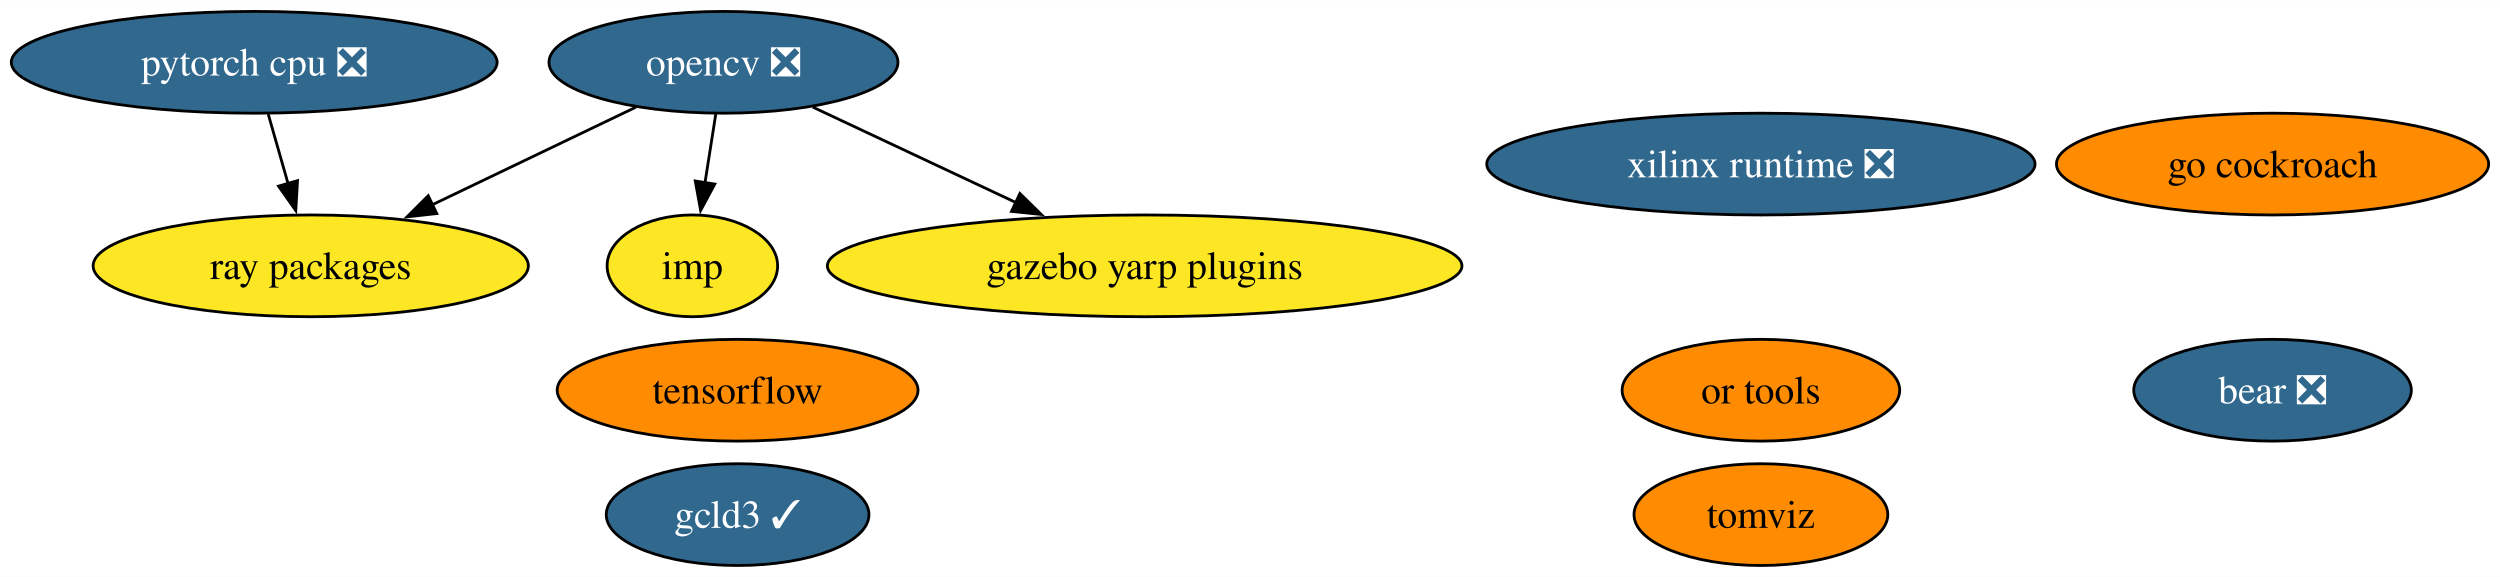
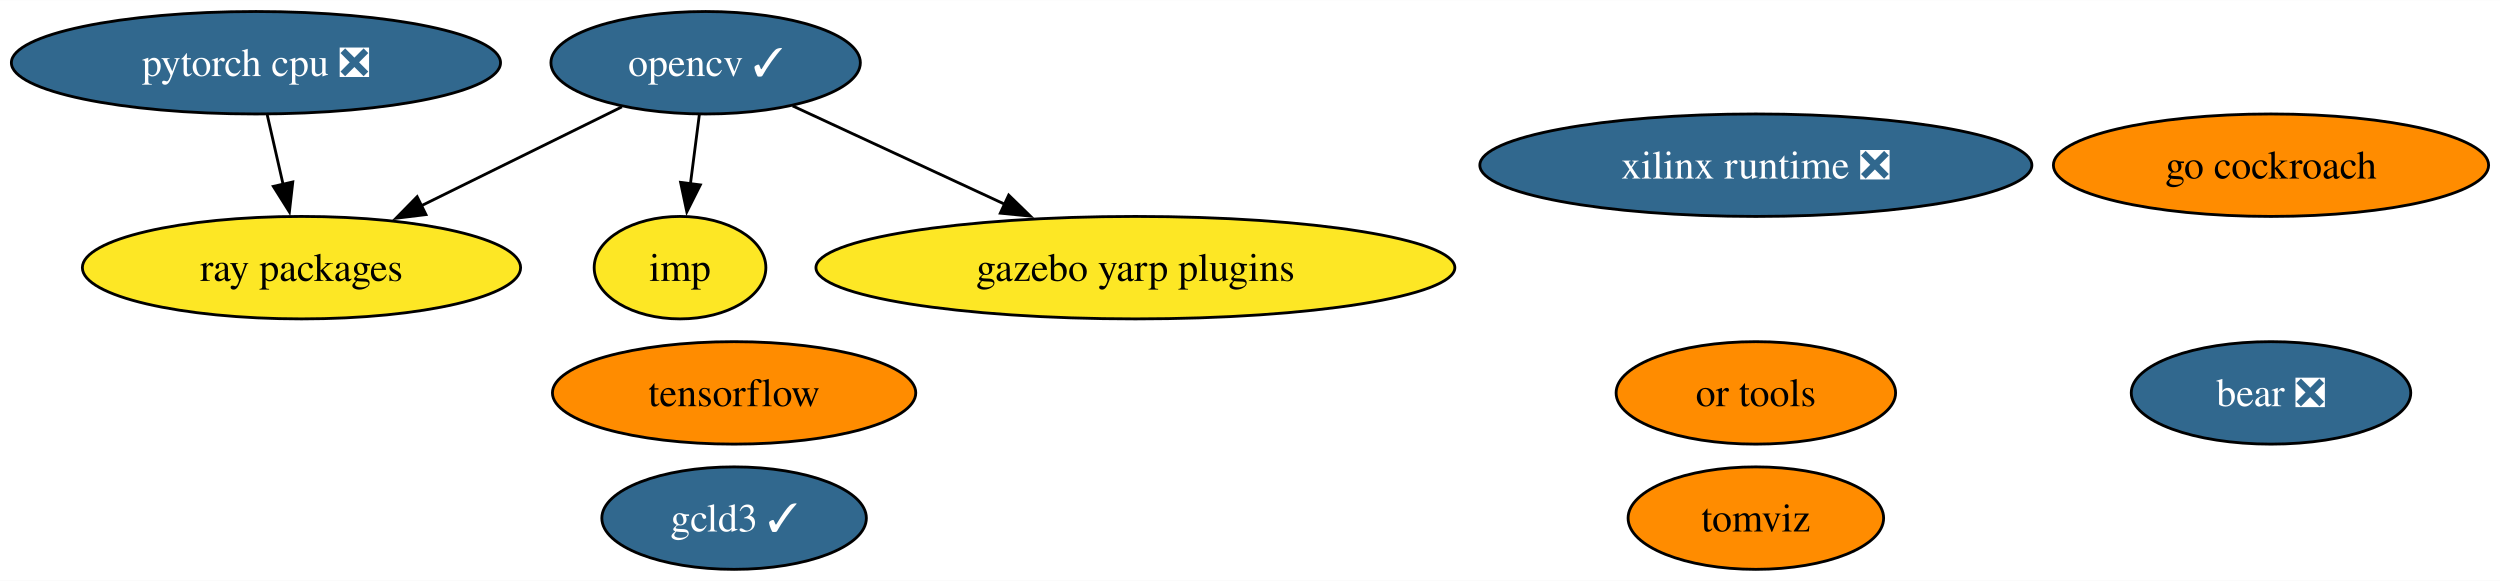
- <svg xmlns="http://www.w3.org/2000/svg" xmlns:xlink="http://www.w3.org/1999/xlink" width="884pt" height="204pt" viewBox="0.00 0.00 884.39 204.00">
+ <svg xmlns="http://www.w3.org/2000/svg" xmlns:xlink="http://www.w3.org/1999/xlink" width="878pt" height="204pt" viewBox="0.00 0.00 878.39 204.00">
  <g id="graph0" class="graph" transform="scale(1 1) rotate(0) translate(4 200)">
-     <polygon fill="white" stroke="none" points="-4,4 -4,-200 880.39,-200 880.39,4 -4,4" />
+     <polygon fill="white" stroke="none" points="-4,4 -4,-200 874.39,-200 874.39,4 -4,4" />
    <g id="node1" class="node">
      <g id="a_node1">
-         <a xlink:href="https://github.com/conda-forge/opencv-feedstock/pull/405" xlink:title="opencv ❎">
-           <ellipse fill="#31688e" stroke="black" cx="251.93" cy="-178" rx="61.73" ry="18" />
-           <text text-anchor="middle" x="251.93" y="-173.32" font-family="Times,serif" font-size="14.00" fill="white">opencv ❎</text>
+         <a xlink:href="https://github.com/conda-forge/opencv-feedstock/pull/405" xlink:title="opencv ✓">
+           <ellipse fill="#31688e" stroke="black" cx="243.93" cy="-178" rx="54.36" ry="18" />
+           <text text-anchor="middle" x="243.93" y="-173.32" font-family="Times,serif" font-size="14.00" fill="white">opencv ✓</text>
        </a>
      </g>
    </g>
    <g id="node5" class="node">
      <g id="a_node5">
        <a xlink:href="https://github.com/conda-forge/ray-packages-feedstock" xlink:title="ray packages">
-           <ellipse fill="#fde725" stroke="black" cx="105.93" cy="-106" rx="76.99" ry="18" />
-           <text text-anchor="middle" x="105.93" y="-101.33" font-family="Times,serif" font-size="14.00">ray packages</text>
+           <ellipse fill="#fde725" stroke="black" cx="101.93" cy="-106" rx="76.99" ry="18" />
+           <text text-anchor="middle" x="101.93" y="-101.33" font-family="Times,serif" font-size="14.00">ray packages</text>
        </a>
      </g>
    </g>
    <g id="edge3" class="edge">
-       <path fill="none" stroke="black" d="M220.97,-162.15C199.99,-152.1 171.99,-138.67 148.86,-127.58" />
-       <polygon fill="black" stroke="black" points="150.52,-124.5 139.99,-123.33 147.49,-130.81 150.52,-124.5" />
+       <path fill="none" stroke="black" d="M214.51,-162.5C194.08,-152.43 166.56,-138.86 143.84,-127.66" />
+       <polygon fill="black" stroke="black" points="145.66,-124.65 135.14,-123.37 142.56,-130.93 145.66,-124.65" />
    </g>
    <g id="node7" class="node">
      <g id="a_node7">
        <a xlink:href="https://github.com/conda-forge/imp-feedstock" xlink:title="imp">
-           <ellipse fill="#fde725" stroke="black" cx="240.93" cy="-106" rx="30.16" ry="18" />
-           <text text-anchor="middle" x="240.93" y="-101.33" font-family="Times,serif" font-size="14.00">imp</text>
+           <ellipse fill="#fde725" stroke="black" cx="234.93" cy="-106" rx="30.16" ry="18" />
+           <text text-anchor="middle" x="234.93" y="-101.33" font-family="Times,serif" font-size="14.00">imp</text>
        </a>
      </g>
    </g>
    <g id="edge2" class="edge">
-       <path fill="none" stroke="black" d="M249.21,-159.7C248.05,-152.32 246.67,-143.52 245.37,-135.25" />
-       <polygon fill="black" stroke="black" points="248.86,-134.93 243.85,-125.6 241.95,-136.02 248.86,-134.93" />
+       <path fill="none" stroke="black" d="M241.71,-159.7C240.76,-152.32 239.63,-143.52 238.56,-135.25" />
+       <polygon fill="black" stroke="black" points="242.07,-135.08 237.32,-125.61 235.13,-135.97 242.07,-135.08" />
    </g>
    <g id="node11" class="node">
      <g id="a_node11">
        <a xlink:href="https://github.com/conda-forge/gazebo-yarp-plugins-feedstock" xlink:title="gazebo yarp plugins">
-           <ellipse fill="#fde725" stroke="black" cx="400.93" cy="-106" rx="112.24" ry="18" />
-           <text text-anchor="middle" x="400.93" y="-101.33" font-family="Times,serif" font-size="14.00">gazebo yarp plugins</text>
+           <ellipse fill="#fde725" stroke="black" cx="394.93" cy="-106" rx="112.24" ry="18" />
+           <text text-anchor="middle" x="394.93" y="-101.33" font-family="Times,serif" font-size="14.00">gazebo yarp plugins</text>
        </a>
      </g>
    </g>
    <g id="edge1" class="edge">
-       <path fill="none" stroke="black" d="M283.53,-162.15C304.42,-152.34 332.14,-139.32 355.4,-128.39" />
-       <polygon fill="black" stroke="black" points="356.79,-131.6 364.36,-124.18 353.82,-125.27 356.79,-131.6" />
+       <path fill="none" stroke="black" d="M274.49,-162.83C295.88,-152.92 324.85,-139.49 349.01,-128.29" />
+       <polygon fill="black" stroke="black" points="350.41,-131.5 358.01,-124.12 347.46,-125.15 350.41,-131.5" />
    </g>
    <g id="node2" class="node">
      <g id="a_node2">
        <a xlink:href="https://github.com/conda-forge/tensorflow-feedstock" xlink:title="tensorflow">
-           <ellipse fill="#ff8c00" stroke="black" cx="256.93" cy="-62" rx="63.83" ry="18" />
-           <text text-anchor="middle" x="256.93" y="-57.33" font-family="Times,serif" font-size="14.00">tensorflow</text>
+           <ellipse fill="#ff8c00" stroke="black" cx="253.93" cy="-62" rx="63.83" ry="18" />
+           <text text-anchor="middle" x="253.93" y="-57.33" font-family="Times,serif" font-size="14.00">tensorflow</text>
        </a>
      </g>
    </g>
    <g id="node3" class="node">
      <g id="a_node3">
        <a xlink:href="https://github.com/conda-forge/pytorch-cpu-feedstock/pull/223" xlink:title="pytorch cpu ❎">
          <ellipse fill="#31688e" stroke="black" cx="85.93" cy="-178" rx="85.93" ry="18" />
          <text text-anchor="middle" x="85.93" y="-173.32" font-family="Times,serif" font-size="14.00" fill="white">pytorch cpu ❎</text>
        </a>
      </g>
    </g>
    <g id="edge4" class="edge">
-       <path fill="none" stroke="black" d="M90.88,-159.7C93.01,-152.24 95.55,-143.32 97.94,-134.97" />
-       <polygon fill="black" stroke="black" points="101.25,-136.14 100.63,-125.56 94.52,-134.21 101.25,-136.14" />
+       <path fill="none" stroke="black" d="M89.89,-159.7C91.57,-152.32 93.58,-143.52 95.47,-135.25" />
+       <polygon fill="black" stroke="black" points="98.87,-136.11 97.68,-125.58 92.04,-134.55 98.87,-136.11" />
    </g>
    <g id="node4" class="node">
      <g id="a_node4">
        <a xlink:href="https://github.com/conda-forge/go-cockroach-feedstock" xlink:title="go cockroach">
-           <ellipse fill="#ff8c00" stroke="black" cx="799.93" cy="-142" rx="76.46" ry="18" />
-           <text text-anchor="middle" x="799.93" y="-137.32" font-family="Times,serif" font-size="14.00">go cockroach</text>
+           <ellipse fill="#ff8c00" stroke="black" cx="793.93" cy="-142" rx="76.46" ry="18" />
+           <text text-anchor="middle" x="793.93" y="-137.32" font-family="Times,serif" font-size="14.00">go cockroach</text>
        </a>
      </g>
    </g>
    <g id="node6" class="node">
      <g id="a_node6">
        <a xlink:href="https://github.com/conda-forge/tomviz-feedstock" xlink:title="tomviz">
-           <ellipse fill="#ff8c00" stroke="black" cx="618.93" cy="-18" rx="44.89" ry="18" />
-           <text text-anchor="middle" x="618.93" y="-13.32" font-family="Times,serif" font-size="14.00">tomviz</text>
+           <ellipse fill="#ff8c00" stroke="black" cx="612.93" cy="-18" rx="44.89" ry="18" />
+           <text text-anchor="middle" x="612.93" y="-13.32" font-family="Times,serif" font-size="14.00">tomviz</text>
        </a>
      </g>
    </g>
    <g id="node8" class="node">
      <g id="a_node8">
        <a xlink:href="https://github.com/conda-forge/or-tools-feedstock" xlink:title="or tools">
-           <ellipse fill="#ff8c00" stroke="black" cx="618.93" cy="-62" rx="49.1" ry="18" />
-           <text text-anchor="middle" x="618.93" y="-57.33" font-family="Times,serif" font-size="14.00">or tools</text>
+           <ellipse fill="#ff8c00" stroke="black" cx="612.93" cy="-62" rx="49.1" ry="18" />
+           <text text-anchor="middle" x="612.93" y="-57.33" font-family="Times,serif" font-size="14.00">or tools</text>
        </a>
      </g>
    </g>
    <g id="node9" class="node">
      <g id="a_node9">
        <a xlink:href="https://github.com/conda-forge/bear-feedstock/pull/46" xlink:title="bear ❎">
-           <ellipse fill="#31688e" stroke="black" cx="799.93" cy="-62" rx="49.1" ry="18" />
-           <text text-anchor="middle" x="799.93" y="-57.33" font-family="Times,serif" font-size="14.00" fill="white">bear ❎</text>
+           <ellipse fill="#31688e" stroke="black" cx="793.93" cy="-62" rx="49.1" ry="18" />
+           <text text-anchor="middle" x="793.93" y="-57.33" font-family="Times,serif" font-size="14.00" fill="white">bear ❎</text>
        </a>
      </g>
    </g>
    <g id="node10" class="node">
      <g id="a_node10">
        <a xlink:href="https://github.com/conda-forge/xilinx-runtime-feedstock/pull/33" xlink:title="xilinx runtime ❎">
-           <ellipse fill="#31688e" stroke="black" cx="618.93" cy="-142" rx="96.98" ry="18" />
-           <text text-anchor="middle" x="618.93" y="-137.32" font-family="Times,serif" font-size="14.00" fill="white">xilinx runtime ❎</text>
+           <ellipse fill="#31688e" stroke="black" cx="612.93" cy="-142" rx="96.98" ry="18" />
+           <text text-anchor="middle" x="612.93" y="-137.32" font-family="Times,serif" font-size="14.00" fill="white">xilinx runtime ❎</text>
        </a>
      </g>
    </g>
    <g id="node12" class="node">
      <g id="a_node12">
        <a xlink:href="https://github.com/conda-forge/gcld3-feedstock/pull/8" xlink:title="gcld3 ✓">
-           <ellipse fill="#31688e" stroke="black" cx="256.93" cy="-18" rx="46.47" ry="18" />
-           <text text-anchor="middle" x="256.93" y="-13.32" font-family="Times,serif" font-size="14.00" fill="white">gcld3 ✓</text>
+           <ellipse fill="#31688e" stroke="black" cx="253.93" cy="-18" rx="46.47" ry="18" />
+           <text text-anchor="middle" x="253.93" y="-13.32" font-family="Times,serif" font-size="14.00" fill="white">gcld3 ✓</text>
        </a>
      </g>
    </g>
  </g>
</svg>
